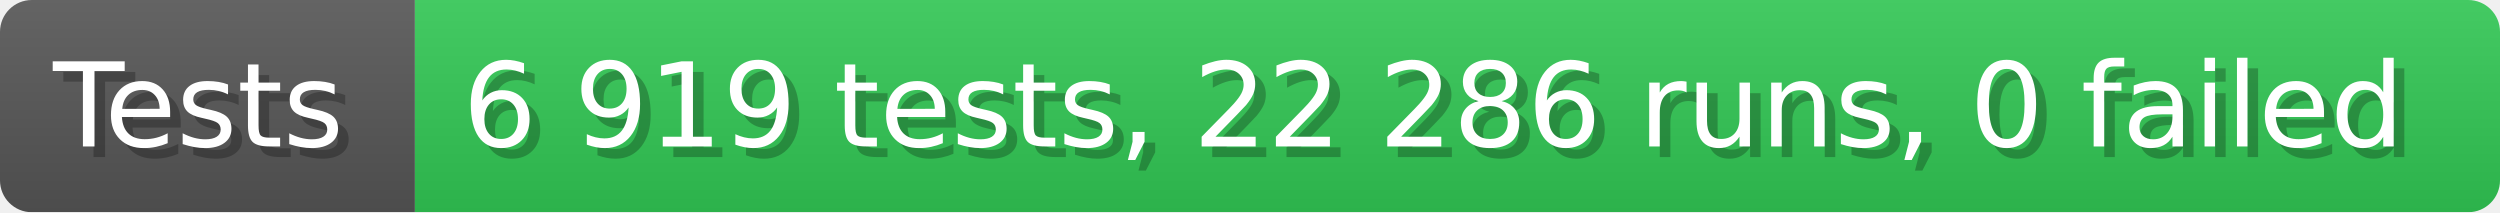
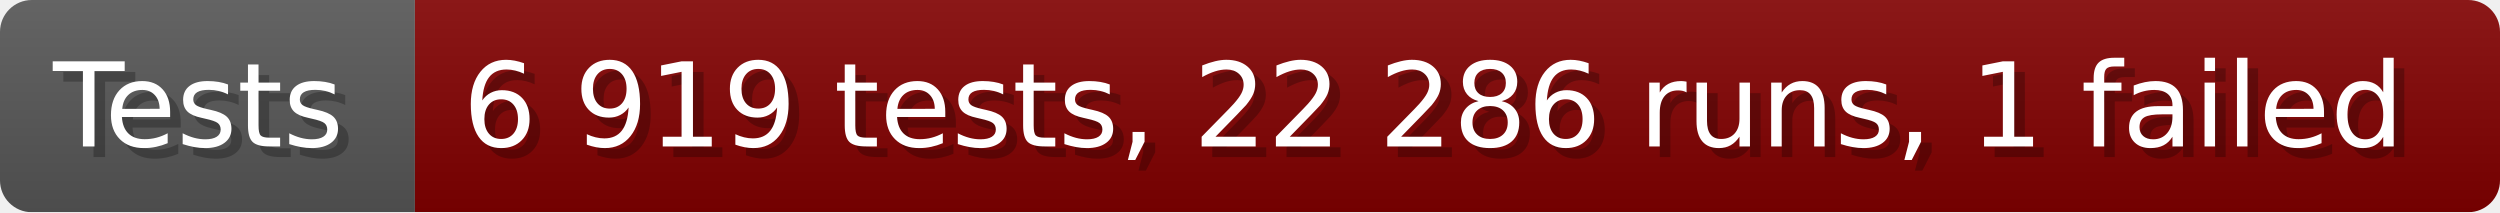
- <svg xmlns="http://www.w3.org/2000/svg" width="235.6" height="20" viewBox="0 0 2356 200" role="img" aria-label="Tests: 6 919 tests, 22 286 runs, 0 failed">
+ <svg xmlns="http://www.w3.org/2000/svg" width="235.6" height="20" viewBox="0 0 2356 200" role="img" aria-label="Tests: 6 919 tests, 22 286 runs, 1 failed">
  <linearGradient id="a" x2="0" y2="100%">
    <stop offset="0" stop-opacity=".1" stop-color="#EEE" />
    <stop offset="1" stop-opacity=".1" />
  </linearGradient>
  <mask id="m">
    <rect width="2356" height="200" rx="30" fill="#FFF" />
  </mask>
  <g mask="url(#m)">
    <rect width="391" height="200" fill="#555" />
-     <rect width="1965" height="200" fill="#31c653" x="391" />
+     <rect width="1965" height="200" fill="#800000" x="391" />
    <rect width="2356" height="200" fill="url(#a)" />
  </g>
  <g aria-hidden="true" fill="#fff" text-anchor="start" font-family="Verdana,DejaVu Sans,sans-serif" font-size="110">
    <text x="60" y="148" textLength="291" fill="#000" opacity="0.25">Tests</text>
    <text x="50" y="138" textLength="291">Tests</text>
-     <text x="446" y="148" textLength="1865" fill="#000" opacity="0.25">6 919 tests, 22 286 runs, 0 failed</text>
-     <text x="436" y="138" textLength="1865">6 919 tests, 22 286 runs, 0 failed</text>
+     <text x="446" y="148" textLength="1865" fill="#000" opacity="0.25">6 919 tests, 22 286 runs, 1 failed</text>
+     <text x="436" y="138" textLength="1865">6 919 tests, 22 286 runs, 1 failed</text>
  </g>
</svg>
